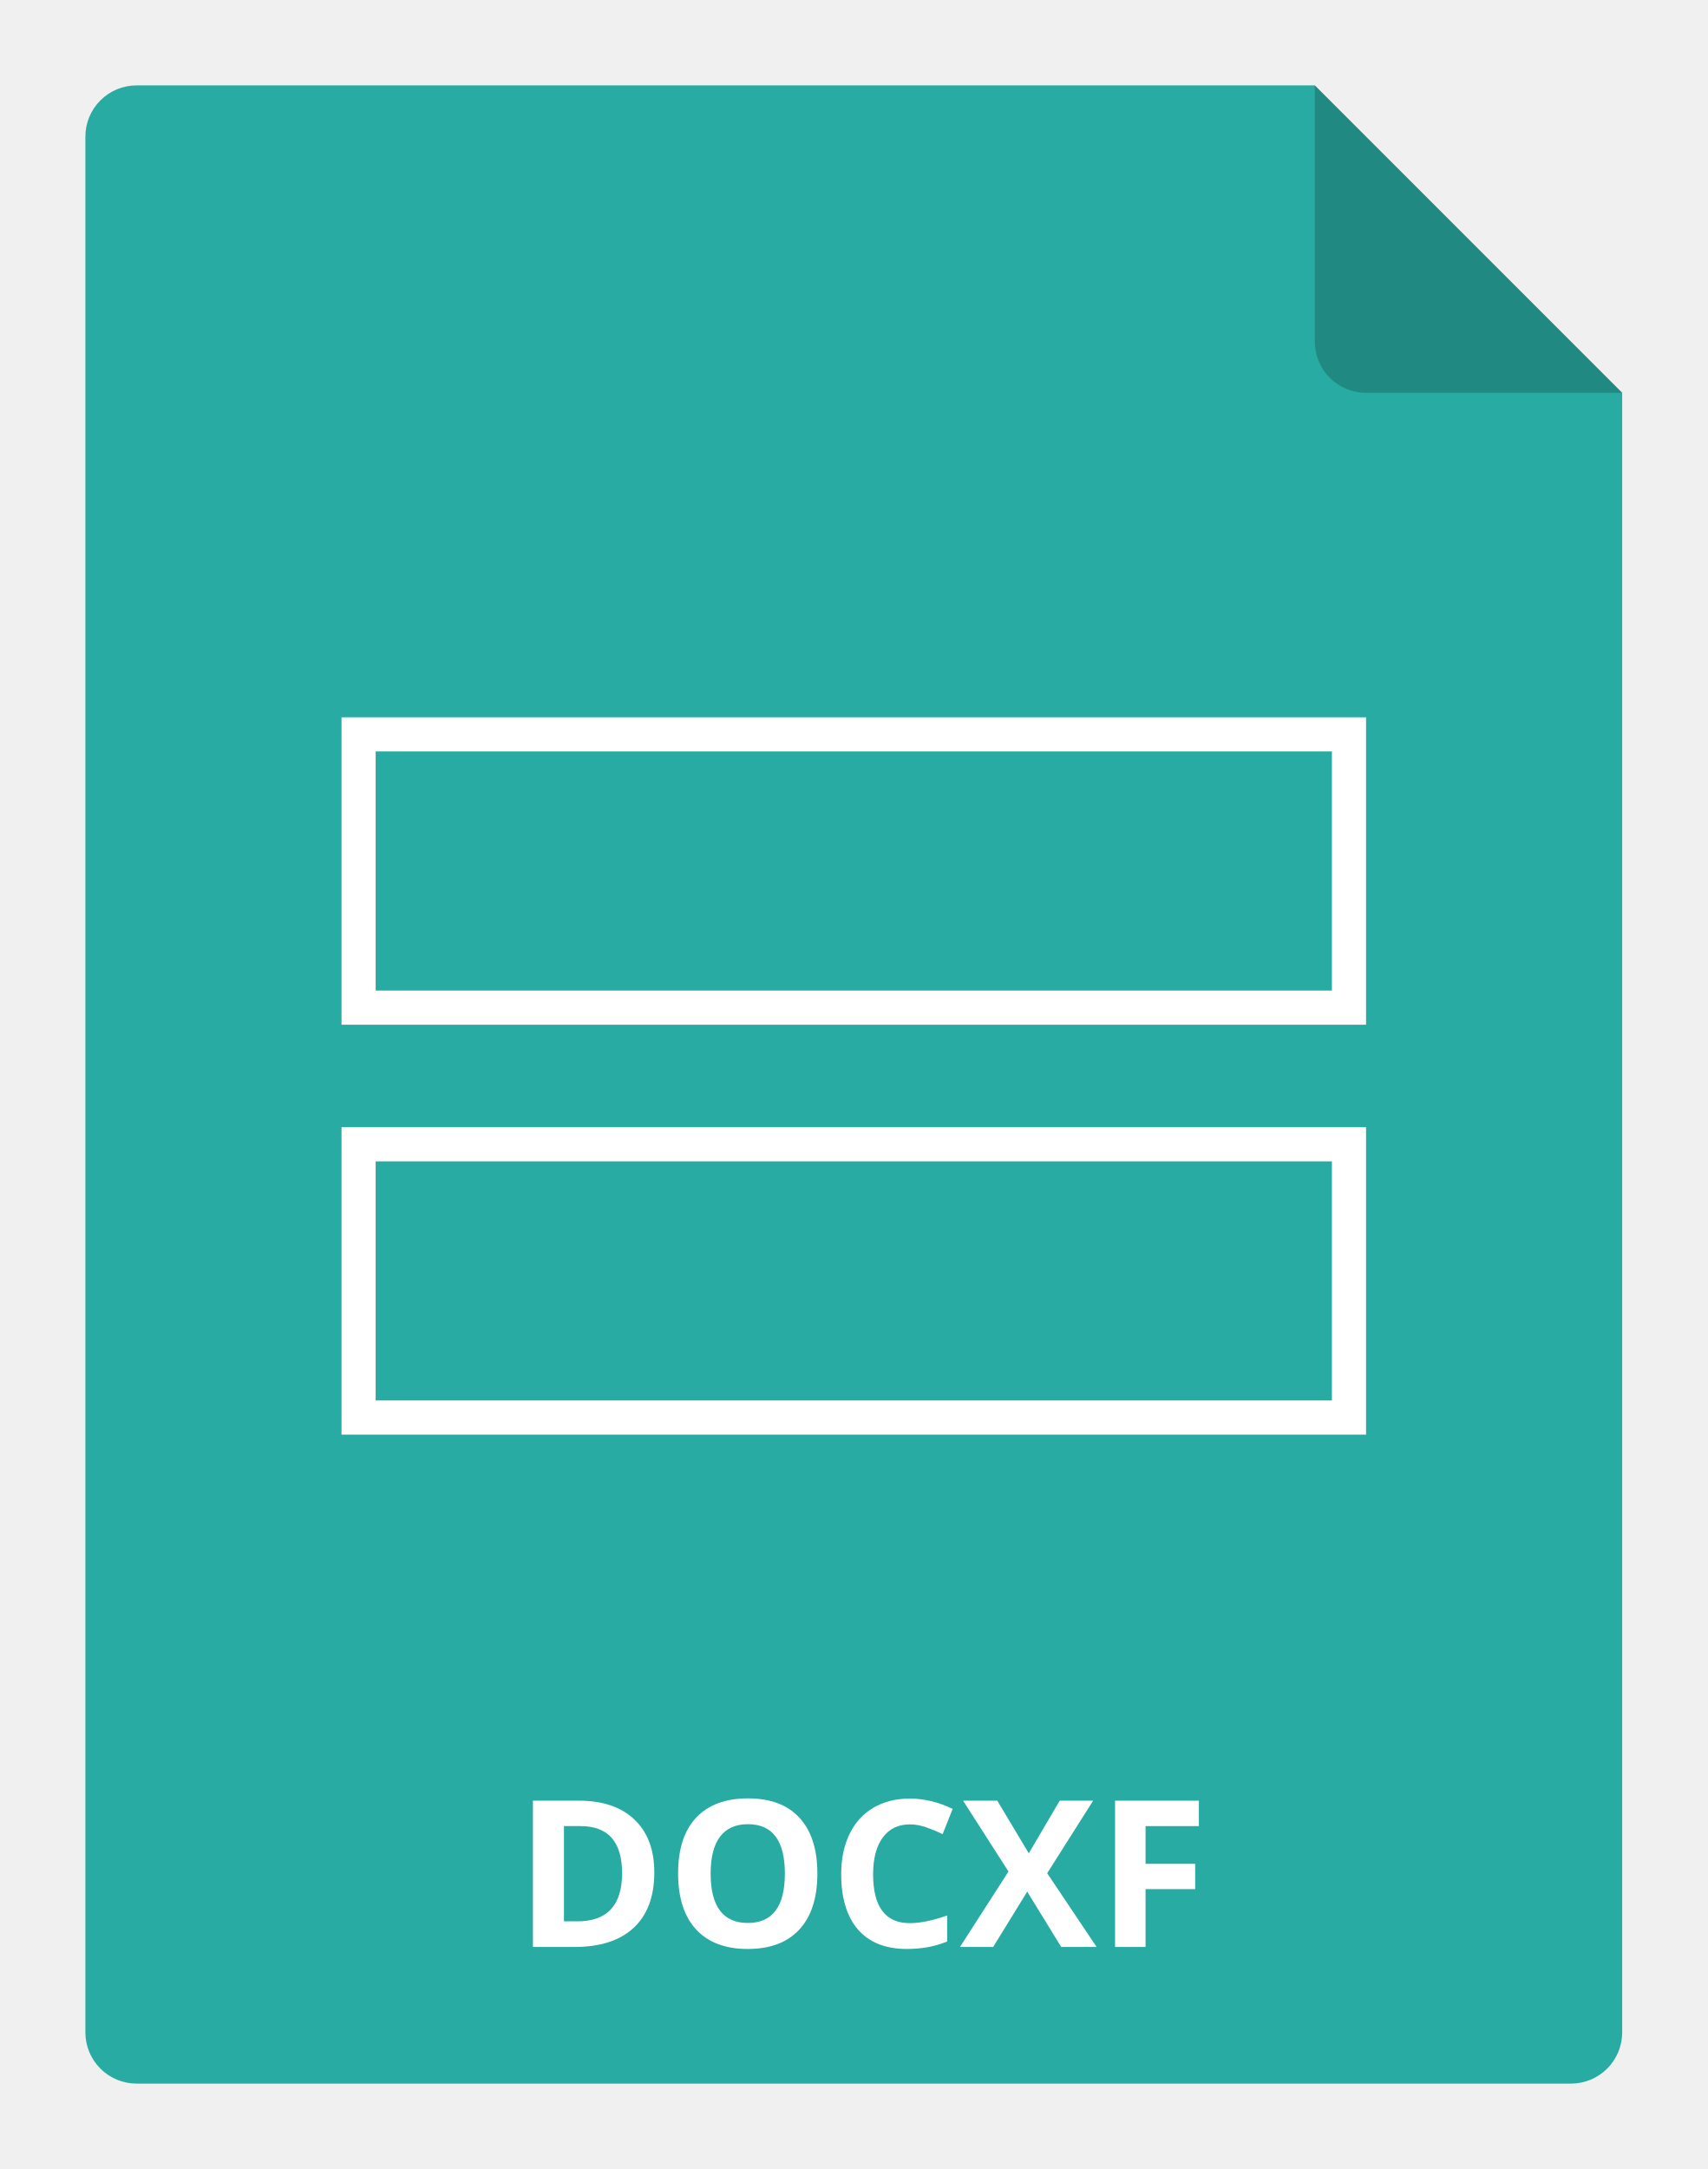
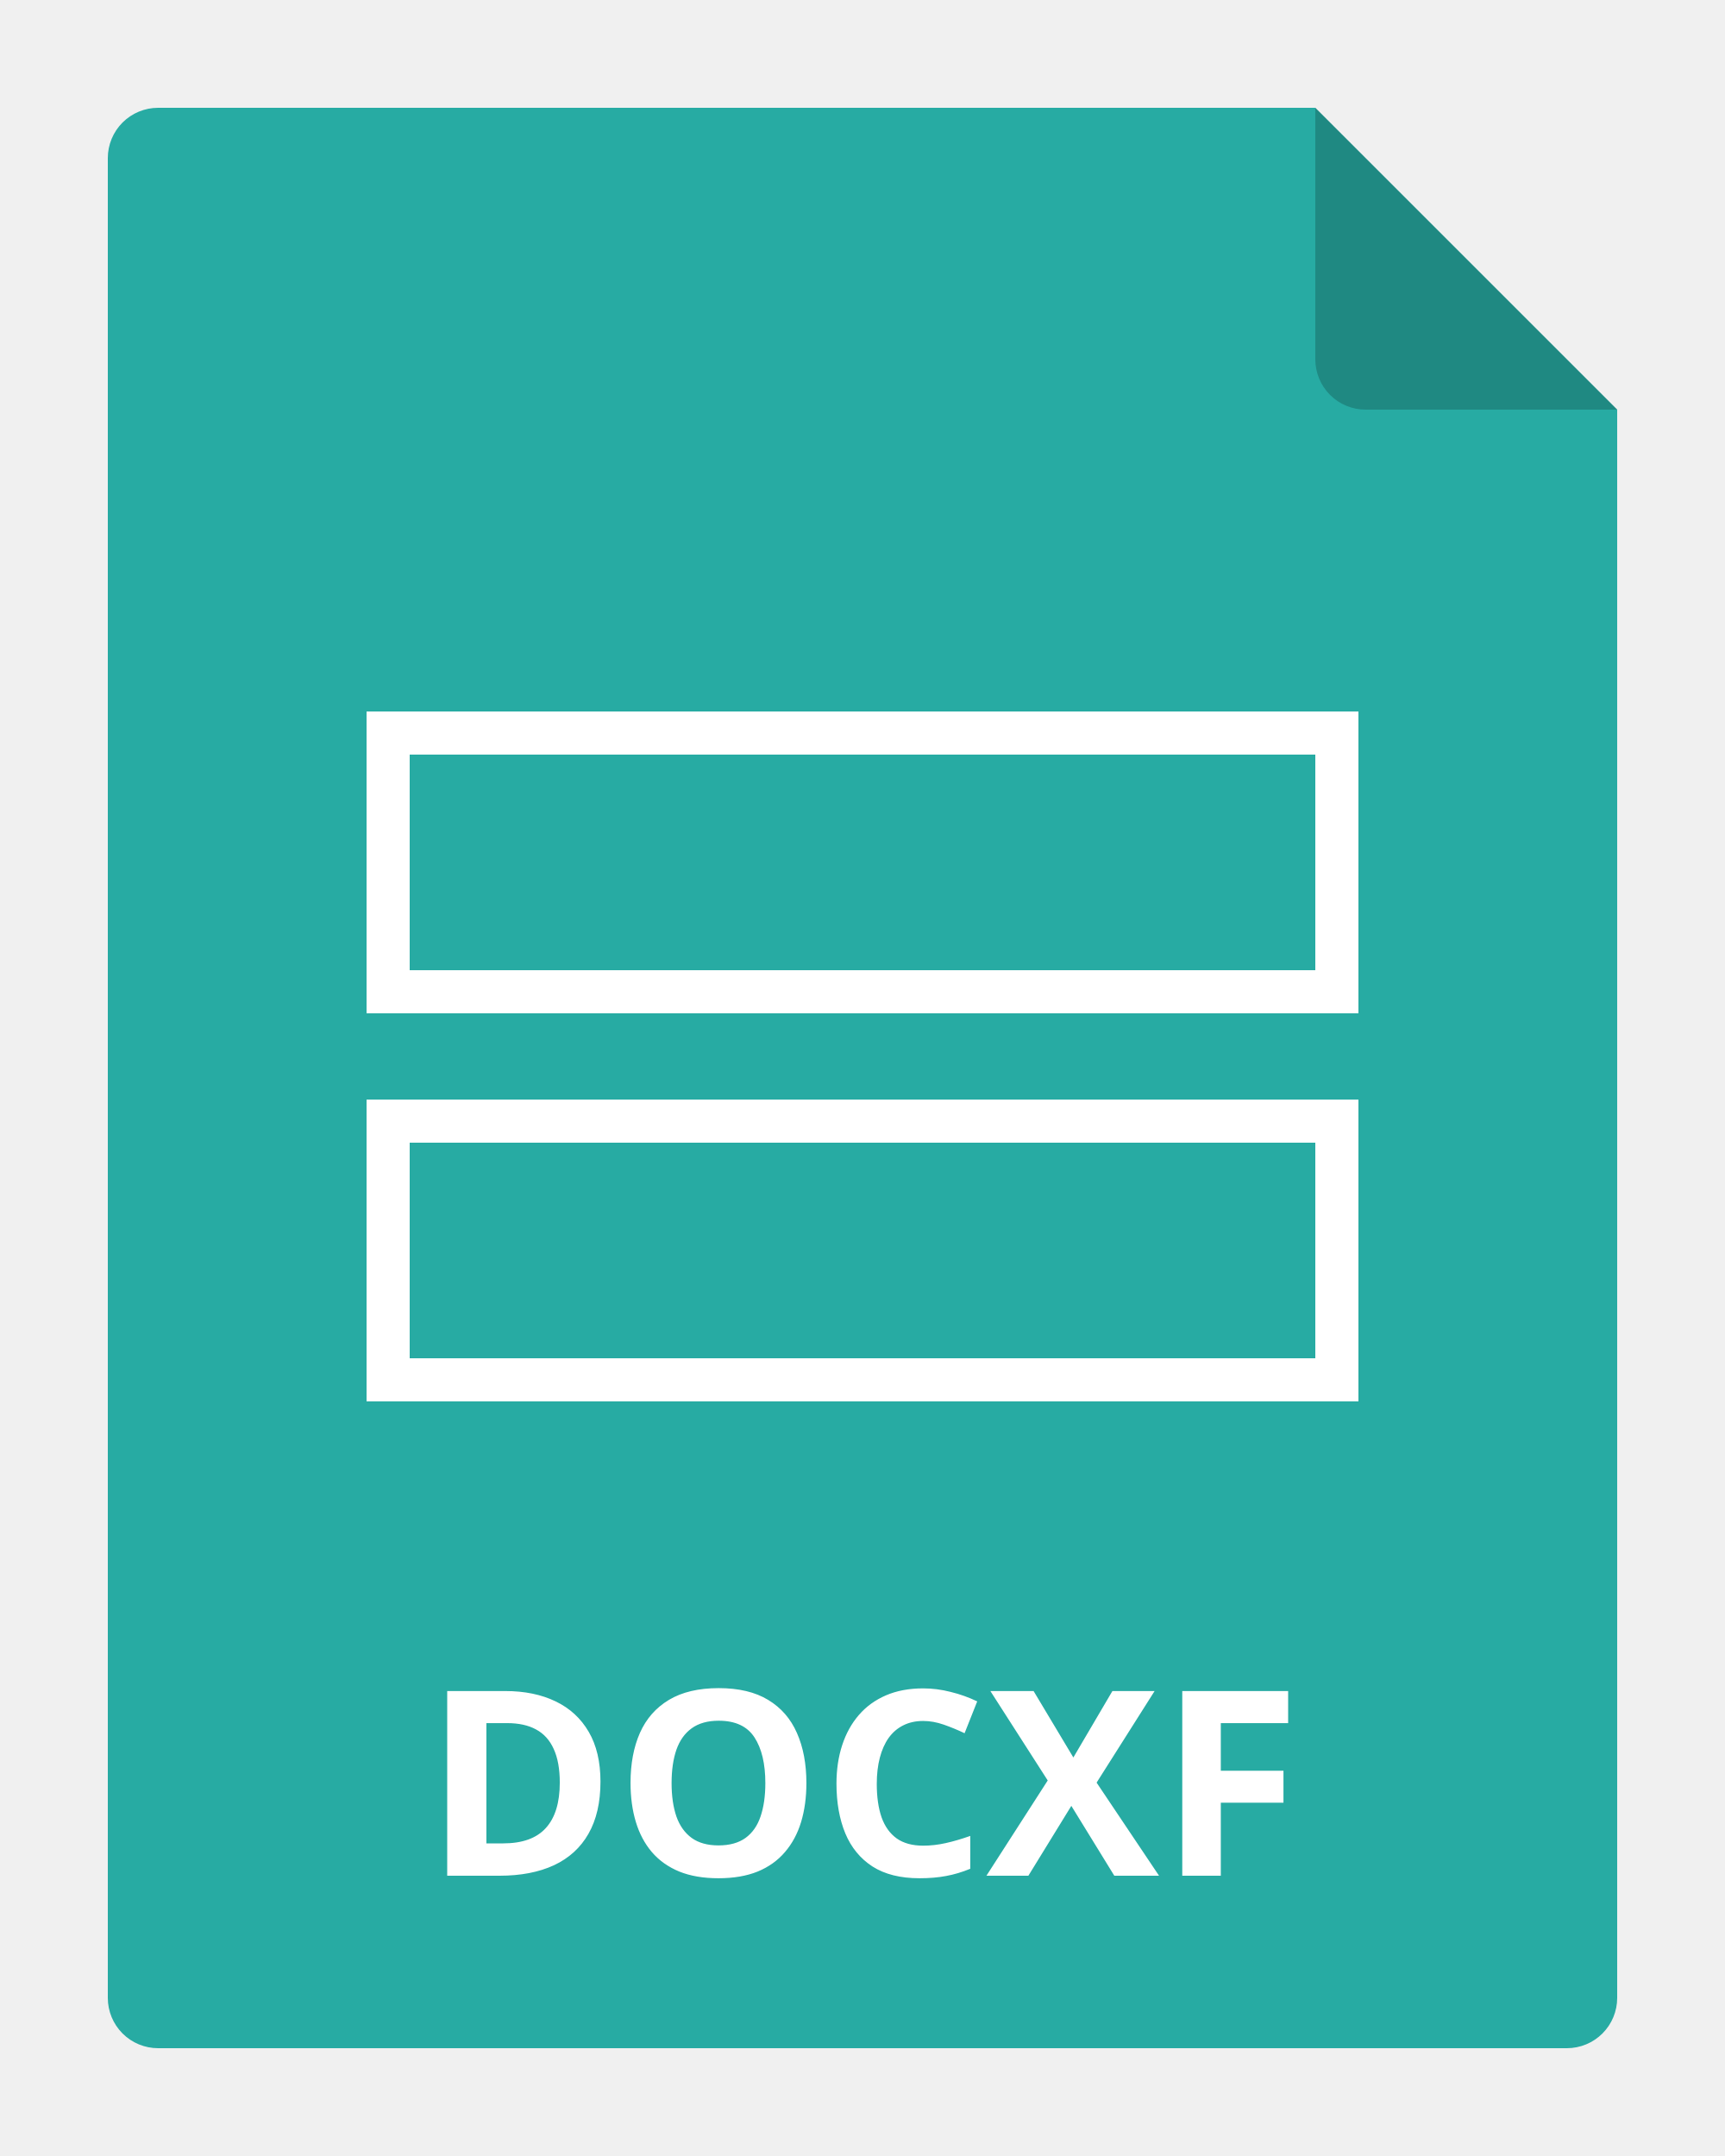
- <svg xmlns="http://www.w3.org/2000/svg" width="100" height="127" viewBox="0 0 100 127" fill="none">
-   <g>
-     <path id="Vector" d="M95 23V119C95 119.796 94.684 120.559 94.121 121.121C93.559 121.684 92.796 122 92 122H8C7.204 122 6.441 121.684 5.879 121.121C5.316 120.559 5 119.796 5 119V8C5 7.204 5.316 6.441 5.879 5.879C6.441 5.316 7.204 5 8 5H77L95 23Z" fill="#27ABA3" />
-     <path id="Vector_2" opacity="0.2" d="M95 23H80C79.204 23 78.441 22.684 77.879 22.121C77.316 21.559 77 20.796 77 20V5L95 23Z" fill="black" />
-     <g id="DOCXF">
-       <path d="M38.318 109.635C38.318 111.045 37.915 112.125 37.111 112.875C36.31 113.625 35.152 114 33.636 114H31.21V105.434H33.9C35.298 105.434 36.384 105.803 37.157 106.541C37.931 107.279 38.318 108.311 38.318 109.635ZM36.431 109.682C36.431 107.842 35.618 106.922 33.993 106.922H33.027V112.5H33.806C35.556 112.5 36.431 111.561 36.431 109.682Z" fill="white" />
-       <path d="M47.868 109.705C47.868 111.123 47.517 112.213 46.814 112.975C46.111 113.736 45.103 114.117 43.79 114.117C42.478 114.117 41.47 113.736 40.767 112.975C40.064 112.213 39.712 111.119 39.712 109.693C39.712 108.268 40.064 107.18 40.767 106.43C41.474 105.676 42.486 105.299 43.802 105.299C45.118 105.299 46.124 105.678 46.82 106.436C47.519 107.193 47.868 108.283 47.868 109.705ZM41.617 109.705C41.617 110.662 41.798 111.383 42.161 111.867C42.525 112.352 43.068 112.594 43.79 112.594C45.239 112.594 45.964 111.631 45.964 109.705C45.964 107.775 45.243 106.811 43.802 106.811C43.079 106.811 42.534 107.055 42.167 107.543C41.8 108.027 41.617 108.748 41.617 109.705Z" fill="white" />
-       <path d="M53.282 106.822C52.599 106.822 52.07 107.08 51.695 107.596C51.32 108.107 51.132 108.822 51.132 109.74C51.132 111.65 51.849 112.605 53.282 112.605C53.884 112.605 54.612 112.455 55.468 112.154V113.678C54.765 113.971 53.98 114.117 53.112 114.117C51.867 114.117 50.913 113.74 50.253 112.986C49.593 112.229 49.263 111.143 49.263 109.729C49.263 108.838 49.425 108.059 49.749 107.391C50.074 106.719 50.538 106.205 51.144 105.85C51.753 105.49 52.466 105.311 53.282 105.311C54.114 105.311 54.95 105.512 55.79 105.914L55.204 107.391C54.884 107.238 54.562 107.105 54.237 106.992C53.913 106.879 53.595 106.822 53.282 106.822Z" fill="white" />
-       <path d="M64.222 114H62.148L60.156 110.76L58.163 114H56.218L59.06 109.582L56.4 105.434H58.404L60.249 108.516L62.06 105.434H64.017L61.327 109.682L64.222 114Z" fill="white" />
-       <path d="M67.087 114H65.3V105.434H70.21V106.922H67.087V109.131H69.993V110.613H67.087V114Z" fill="white" />
-     </g>
-     <path id="Rectangle 381 (Stroke)" fill-rule="evenodd" clip-rule="evenodd" d="M22 58H78V44H22V58ZM20 42V60H80V42H20Z" fill="white" />
-     <path id="Rectangle 387 (Stroke)" fill-rule="evenodd" clip-rule="evenodd" d="M22 82H78V68H22V82ZM20 66V84H80V66H20Z" fill="white" />
+ <svg xmlns="http://www.w3.org/2000/svg" width="80" height="100" viewBox="0 0 80 100" fill="none">
+   <g clip-path="url(#clip0_2964_22050)">
+     <path d="M75 19V92.667C75 93.285 74.754 93.879 74.317 94.317C73.879 94.754 73.285 95 72.667 95H7.333C6.714 95 6.121 94.754 5.683 94.317C5.246 93.879 5 93.285 5 92.667V7.333C5 6.714 5.246 6.121 5.683 5.683C6.121 5.246 6.714 5 7.333 5H61L75 19Z" fill="#27ABA3" />
+     <path d="M18 34H54.176H62V35.625V46H18V34Z" stroke="white" stroke-width="2" />
+     <path d="M18 52H54.176H62V53.625V64H18V52Z" stroke="white" stroke-width="2" />
+     <path opacity="0.2" d="M75 19H63.333C62.715 19 62.121 18.754 61.683 18.317C61.246 17.879 61 17.285 61 16.667V5L75 19Z" fill="black" />
+     <path d="M27.848 82.635C27.848 83.6 27.662 84.406 27.291 85.055C26.924 85.699 26.391 86.186 25.691 86.514C24.992 86.838 24.15 87 23.166 87H20.74V78.434H23.43C24.328 78.434 25.107 78.594 25.768 78.914C26.428 79.231 26.939 79.701 27.303 80.326C27.666 80.947 27.848 81.717 27.848 82.635ZM25.961 82.682C25.961 82.049 25.867 81.529 25.68 81.123C25.496 80.713 25.223 80.41 24.859 80.215C24.5 80.019 24.055 79.922 23.523 79.922H22.557V85.5H23.336C24.223 85.5 24.881 85.264 25.311 84.791C25.744 84.318 25.961 83.615 25.961 82.682ZM37.398 82.705C37.398 83.365 37.316 83.967 37.152 84.51C36.988 85.049 36.738 85.514 36.402 85.904C36.07 86.295 35.648 86.596 35.137 86.807C34.625 87.014 34.02 87.117 33.32 87.117C32.621 87.117 32.016 87.014 31.504 86.807C30.992 86.596 30.568 86.295 30.232 85.904C29.9 85.514 29.652 85.047 29.488 84.504C29.324 83.961 29.242 83.357 29.242 82.693C29.242 81.807 29.387 81.035 29.676 80.379C29.969 79.719 30.418 79.207 31.023 78.844C31.629 78.481 32.398 78.299 33.332 78.299C34.262 78.299 35.025 78.481 35.623 78.844C36.225 79.207 36.67 79.719 36.959 80.379C37.252 81.039 37.398 81.814 37.398 82.705ZM31.146 82.705C31.146 83.303 31.221 83.818 31.369 84.252C31.521 84.682 31.758 85.014 32.078 85.248C32.398 85.478 32.812 85.594 33.32 85.594C33.836 85.594 34.254 85.478 34.574 85.248C34.895 85.014 35.127 84.682 35.272 84.252C35.42 83.818 35.494 83.303 35.494 82.705C35.494 81.807 35.326 81.1 34.99 80.584C34.654 80.068 34.102 79.811 33.332 79.811C32.82 79.811 32.402 79.928 32.078 80.162C31.758 80.393 31.521 80.725 31.369 81.158C31.221 81.588 31.146 82.103 31.146 82.705ZM42.812 79.822C42.465 79.822 42.156 79.891 41.887 80.027C41.621 80.16 41.397 80.353 41.213 80.607C41.033 80.861 40.897 81.168 40.803 81.527C40.709 81.887 40.662 82.291 40.662 82.74C40.662 83.346 40.736 83.863 40.885 84.293C41.037 84.719 41.272 85.045 41.588 85.272C41.904 85.494 42.312 85.606 42.812 85.606C43.16 85.606 43.508 85.566 43.855 85.488C44.207 85.41 44.588 85.299 44.998 85.154V86.678C44.619 86.834 44.246 86.945 43.879 87.012C43.512 87.082 43.1 87.117 42.643 87.117C41.76 87.117 41.033 86.936 40.463 86.572C39.897 86.205 39.477 85.693 39.203 85.037C38.93 84.377 38.793 83.607 38.793 82.728C38.793 82.08 38.881 81.486 39.057 80.947C39.232 80.408 39.49 79.941 39.83 79.547C40.17 79.152 40.59 78.848 41.09 78.633C41.59 78.418 42.164 78.311 42.812 78.311C43.238 78.311 43.664 78.365 44.09 78.475C44.52 78.58 44.93 78.727 45.32 78.914L44.734 80.391C44.414 80.238 44.092 80.106 43.768 79.992C43.443 79.879 43.125 79.822 42.812 79.822ZM53.752 87H51.678L49.685 83.76L47.693 87H45.748L48.59 82.582L45.93 78.434H47.934L49.779 81.516L51.59 78.434H53.547L50.857 82.682L53.752 87ZM56.617 87H54.83V78.434H59.74V79.922H56.617V82.131H59.523V83.613H56.617V87Z" fill="white" />
  </g>
+   <defs>
+     <clipPath id="clip0_2964_22050">
+       <rect width="80" height="100" fill="white" />
+     </clipPath>
+   </defs>
</svg>
